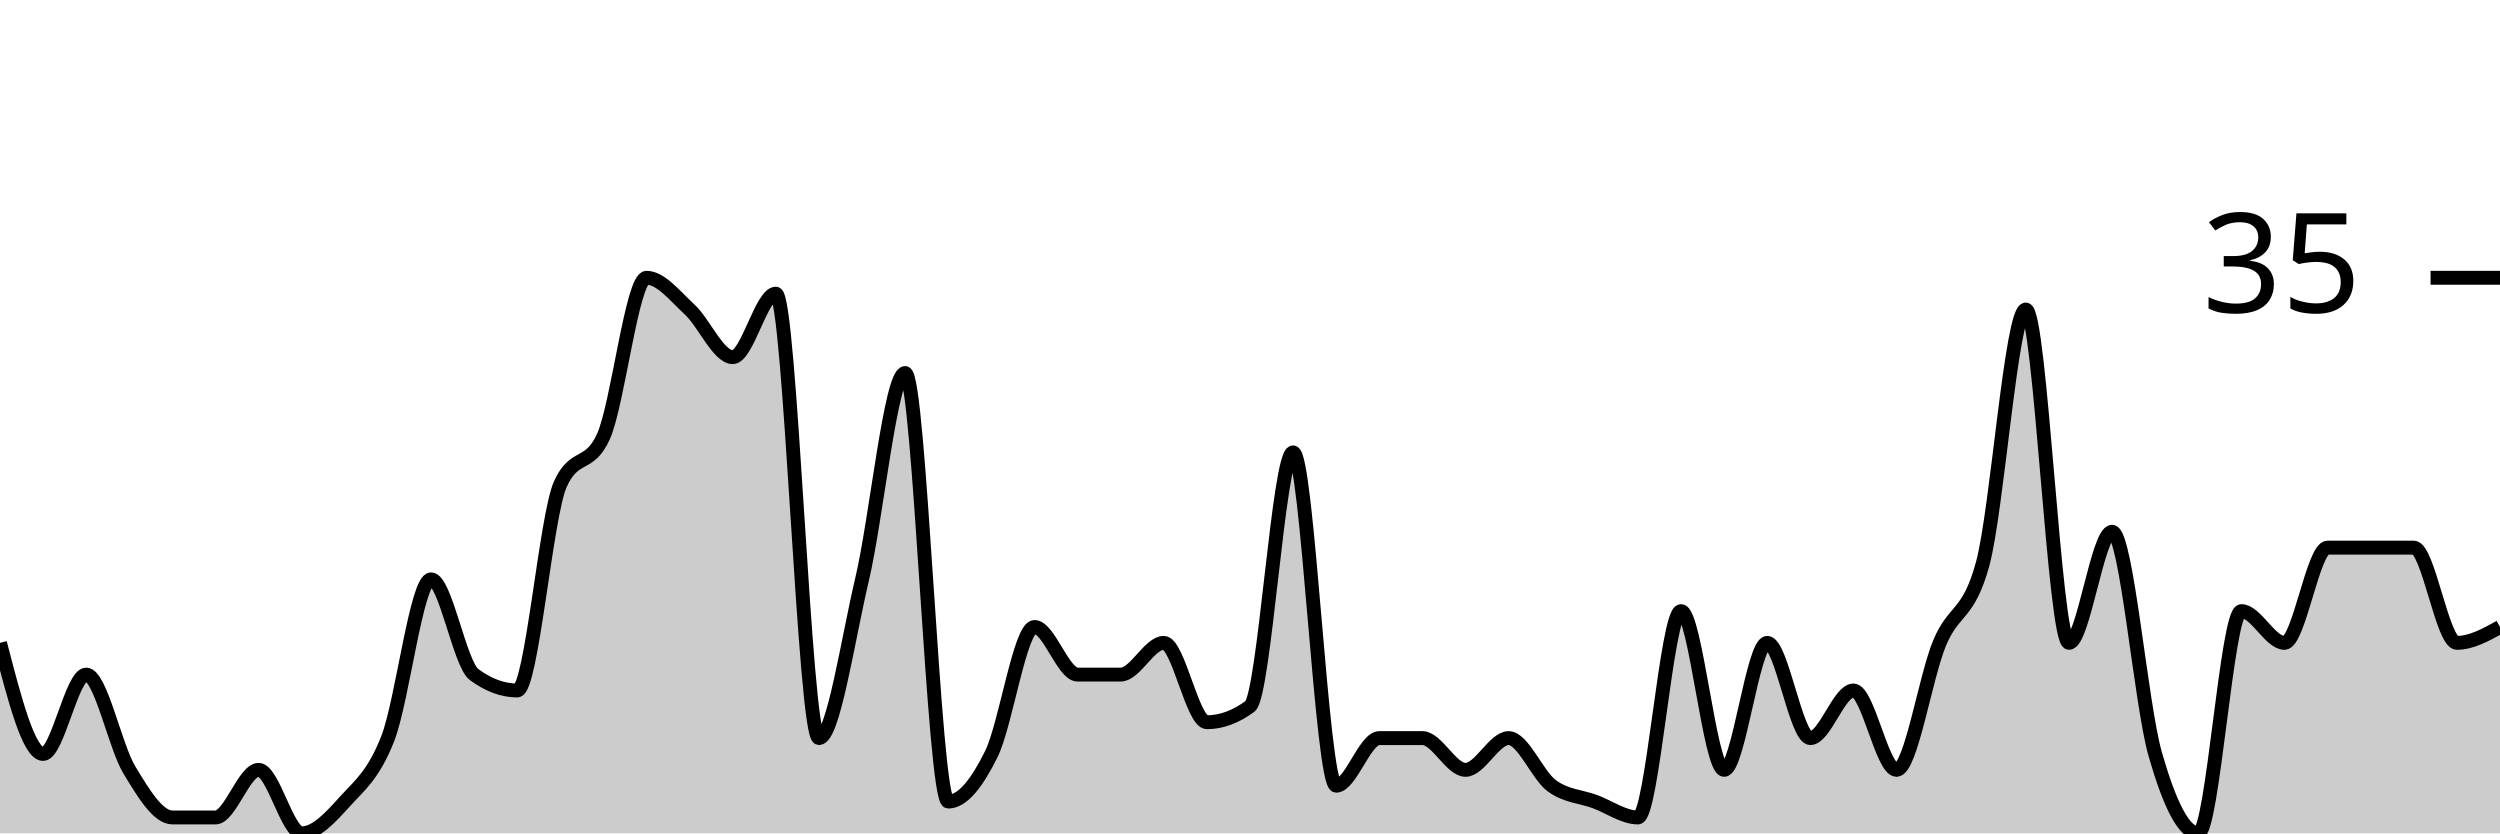
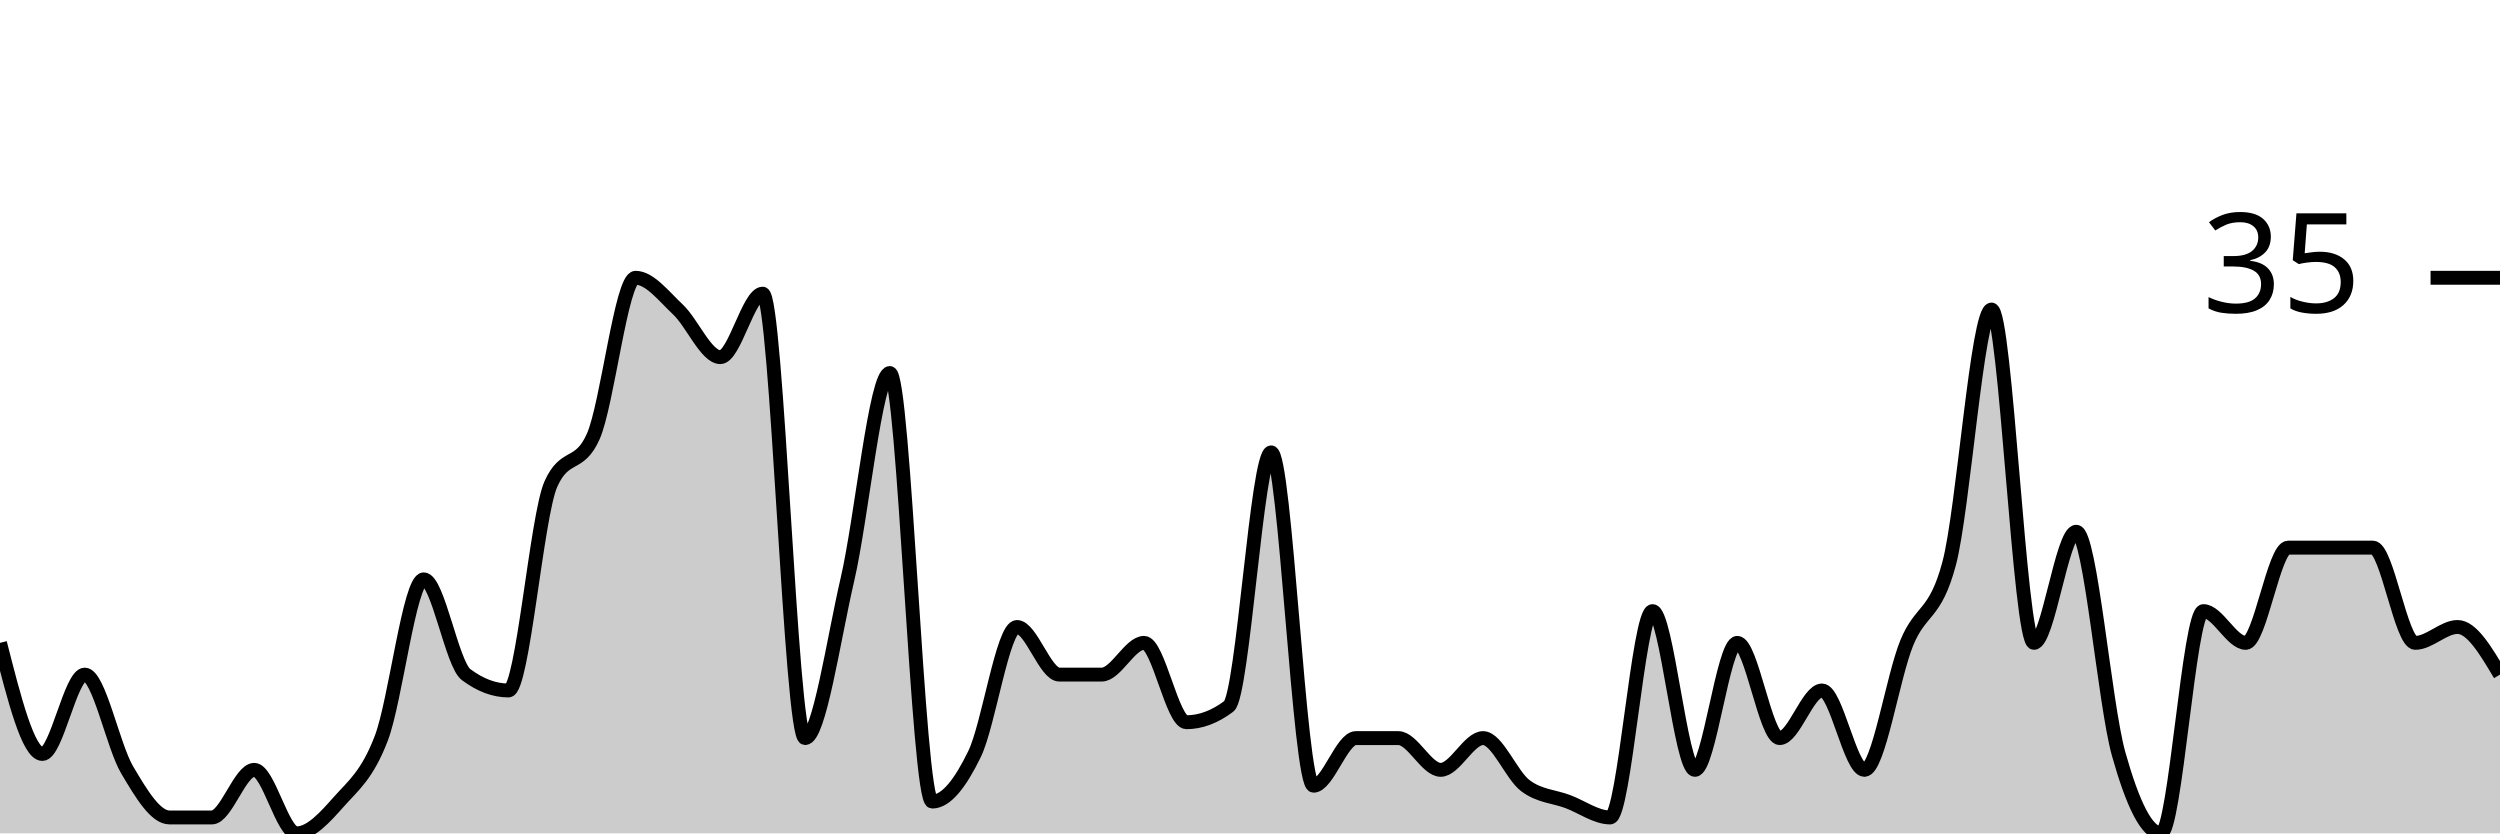
<svg xmlns="http://www.w3.org/2000/svg" viewBox="0 0 180 60">
  <g transform="translate(0,20)">
-     <path class="area" fill="rgba(0, 0, 0, 0.2)" d="M0,26.286C1.034,30.286,2.069,34.286,3.103,34.286C4.138,34.286,5.172,28.571,6.207,28.571C7.241,28.571,8.276,33.714,9.31,35.429C10.345,37.143,11.379,38.857,12.414,38.857C13.448,38.857,14.483,38.857,15.517,38.857C16.552,38.857,17.586,35.429,18.621,35.429C19.655,35.429,20.69,40,21.724,40C22.759,40,23.793,38.857,24.828,37.714C25.862,36.571,26.897,35.81,27.931,33.143C28.966,30.476,30,21.714,31.034,21.714C32.069,21.714,33.103,27.81,34.138,28.571C35.172,29.333,36.207,29.714,37.241,29.714C38.276,29.714,39.31,17.143,40.345,14.857C41.379,12.571,42.414,13.714,43.448,11.429C44.483,9.143,45.517,0,46.552,0C47.586,0,48.621,1.333,49.655,2.286C50.69,3.238,51.724,5.714,52.759,5.714C53.793,5.714,54.828,1.143,55.862,1.143C56.897,1.143,57.931,33.143,58.966,33.143C60,33.143,61.034,26.095,62.069,21.714C63.103,17.333,64.138,6.857,65.172,6.857C66.207,6.857,67.241,37.714,68.276,37.714C69.31,37.714,70.345,36.381,71.379,34.286C72.414,32.19,73.448,25.143,74.483,25.143C75.517,25.143,76.552,28.571,77.586,28.571C78.621,28.571,79.655,28.571,80.69,28.571C81.724,28.571,82.759,26.286,83.793,26.286C84.828,26.286,85.862,32,86.897,32C87.931,32,88.966,31.619,90,30.857C91.034,30.095,92.069,12.571,93.103,12.571C94.138,12.571,95.172,36.571,96.207,36.571C97.241,36.571,98.276,33.143,99.31,33.143C100.345,33.143,101.379,33.143,102.414,33.143C103.448,33.143,104.483,35.429,105.517,35.429C106.552,35.429,107.586,33.143,108.621,33.143C109.655,33.143,110.69,35.81,111.724,36.571C112.759,37.333,113.793,37.333,114.828,37.714C115.862,38.095,116.897,38.857,117.931,38.857C118.966,38.857,120,24,121.034,24C122.069,24,123.103,35.429,124.138,35.429C125.172,35.429,126.207,26.286,127.241,26.286C128.276,26.286,129.31,33.143,130.345,33.143C131.379,33.143,132.414,29.714,133.448,29.714C134.483,29.714,135.517,35.429,136.552,35.429C137.586,35.429,138.621,28.762,139.655,26.286C140.69,23.81,141.724,24.381,142.759,20.571C143.793,16.762,144.828,2.286,145.862,2.286C146.897,2.286,147.931,26.286,148.966,26.286C150,26.286,151.034,18.286,152.069,18.286C153.103,18.286,154.138,30.667,155.172,34.286C156.207,37.905,157.241,40,158.276,40C159.31,40,160.345,24,161.379,24C162.414,24,163.448,26.286,164.483,26.286C165.517,26.286,166.552,19.429,167.586,19.429C168.621,19.429,169.655,19.429,170.69,19.429C171.724,19.429,172.759,19.429,173.793,19.429C174.828,19.429,175.862,26.286,176.897,26.286C177.931,26.286,178.966,25.714,180,25.143L180,40C178.966,40,177.931,40,176.897,40C175.862,40,174.828,40,173.793,40C172.759,40,171.724,40,170.69,40C169.655,40,168.621,40,167.586,40C166.552,40,165.517,40,164.483,40C163.448,40,162.414,40,161.379,40C160.345,40,159.31,40,158.276,40C157.241,40,156.207,40,155.172,40C154.138,40,153.103,40,152.069,40C151.034,40,150,40,148.966,40C147.931,40,146.897,40,145.862,40C144.828,40,143.793,40,142.759,40C141.724,40,140.69,40,139.655,40C138.621,40,137.586,40,136.552,40C135.517,40,134.483,40,133.448,40C132.414,40,131.379,40,130.345,40C129.31,40,128.276,40,127.241,40C126.207,40,125.172,40,124.138,40C123.103,40,122.069,40,121.034,40C120,40,118.966,40,117.931,40C116.897,40,115.862,40,114.828,40C113.793,40,112.759,40,111.724,40C110.69,40,109.655,40,108.621,40C107.586,40,106.552,40,105.517,40C104.483,40,103.448,40,102.414,40C101.379,40,100.345,40,99.31,40C98.276,40,97.241,40,96.207,40C95.172,40,94.138,40,93.103,40C92.069,40,91.034,40,90,40C88.966,40,87.931,40,86.897,40C85.862,40,84.828,40,83.793,40C82.759,40,81.724,40,80.69,40C79.655,40,78.621,40,77.586,40C76.552,40,75.517,40,74.483,40C73.448,40,72.414,40,71.379,40C70.345,40,69.31,40,68.276,40C67.241,40,66.207,40,65.172,40C64.138,40,63.103,40,62.069,40C61.034,40,60,40,58.966,40C57.931,40,56.897,40,55.862,40C54.828,40,53.793,40,52.759,40C51.724,40,50.69,40,49.655,40C48.621,40,47.586,40,46.552,40C45.517,40,44.483,40,43.448,40C42.414,40,41.379,40,40.345,40C39.31,40,38.276,40,37.241,40C36.207,40,35.172,40,34.138,40C33.103,40,32.069,40,31.034,40C30,40,28.966,40,27.931,40C26.897,40,25.862,40,24.828,40C23.793,40,22.759,40,21.724,40C20.69,40,19.655,40,18.621,40C17.586,40,16.552,40,15.517,40C14.483,40,13.448,40,12.414,40C11.379,40,10.345,40,9.31,40C8.276,40,7.241,40,6.207,40C5.172,40,4.138,40,3.103,40C2.069,40,1.034,40,0,40Z" />
-     <path class="line" stroke="black" fill="none" d="M0,26.286C1.034,30.286,2.069,34.286,3.103,34.286C4.138,34.286,5.172,28.571,6.207,28.571C7.241,28.571,8.276,33.714,9.31,35.429C10.345,37.143,11.379,38.857,12.414,38.857C13.448,38.857,14.483,38.857,15.517,38.857C16.552,38.857,17.586,35.429,18.621,35.429C19.655,35.429,20.69,40,21.724,40C22.759,40,23.793,38.857,24.828,37.714C25.862,36.571,26.897,35.81,27.931,33.143C28.966,30.476,30,21.714,31.034,21.714C32.069,21.714,33.103,27.81,34.138,28.571C35.172,29.333,36.207,29.714,37.241,29.714C38.276,29.714,39.31,17.143,40.345,14.857C41.379,12.571,42.414,13.714,43.448,11.429C44.483,9.143,45.517,0,46.552,0C47.586,0,48.621,1.333,49.655,2.286C50.69,3.238,51.724,5.714,52.759,5.714C53.793,5.714,54.828,1.143,55.862,1.143C56.897,1.143,57.931,33.143,58.966,33.143C60,33.143,61.034,26.095,62.069,21.714C63.103,17.333,64.138,6.857,65.172,6.857C66.207,6.857,67.241,37.714,68.276,37.714C69.31,37.714,70.345,36.381,71.379,34.286C72.414,32.19,73.448,25.143,74.483,25.143C75.517,25.143,76.552,28.571,77.586,28.571C78.621,28.571,79.655,28.571,80.69,28.571C81.724,28.571,82.759,26.286,83.793,26.286C84.828,26.286,85.862,32,86.897,32C87.931,32,88.966,31.619,90,30.857C91.034,30.095,92.069,12.571,93.103,12.571C94.138,12.571,95.172,36.571,96.207,36.571C97.241,36.571,98.276,33.143,99.31,33.143C100.345,33.143,101.379,33.143,102.414,33.143C103.448,33.143,104.483,35.429,105.517,35.429C106.552,35.429,107.586,33.143,108.621,33.143C109.655,33.143,110.69,35.81,111.724,36.571C112.759,37.333,113.793,37.333,114.828,37.714C115.862,38.095,116.897,38.857,117.931,38.857C118.966,38.857,120,24,121.034,24C122.069,24,123.103,35.429,124.138,35.429C125.172,35.429,126.207,26.286,127.241,26.286C128.276,26.286,129.31,33.143,130.345,33.143C131.379,33.143,132.414,29.714,133.448,29.714C134.483,29.714,135.517,35.429,136.552,35.429C137.586,35.429,138.621,28.762,139.655,26.286C140.69,23.81,141.724,24.381,142.759,20.571C143.793,16.762,144.828,2.286,145.862,2.286C146.897,2.286,147.931,26.286,148.966,26.286C150,26.286,151.034,18.286,152.069,18.286C153.103,18.286,154.138,30.667,155.172,34.286C156.207,37.905,157.241,40,158.276,40C159.31,40,160.345,24,161.379,24C162.414,24,163.448,26.286,164.483,26.286C165.517,26.286,166.552,19.429,167.586,19.429C168.621,19.429,169.655,19.429,170.69,19.429C171.724,19.429,172.759,19.429,173.793,19.429C174.828,19.429,175.862,26.286,176.897,26.286C177.931,26.286,178.966,25.714,180,25.143" />
+     <path class="area" fill="rgba(0, 0, 0, 0.2)" d="M0,26.286C1.017,30.286,2.034,34.286,3.051,34.286C4.068,34.286,5.085,28.571,6.102,28.571C7.119,28.571,8.136,33.714,9.153,35.429C10.169,37.143,11.186,38.857,12.203,38.857C13.22,38.857,14.237,38.857,15.254,38.857C16.271,38.857,17.288,35.429,18.305,35.429C19.322,35.429,20.339,40,21.356,40C22.373,40,23.39,38.857,24.407,37.714C25.424,36.571,26.441,35.81,27.458,33.143C28.475,30.476,29.492,21.714,30.508,21.714C31.525,21.714,32.542,27.81,33.559,28.571C34.576,29.333,35.593,29.714,36.61,29.714C37.627,29.714,38.644,17.143,39.661,14.857C40.678,12.571,41.695,13.714,42.712,11.429C43.729,9.143,44.746,0,45.763,0C46.78,0,47.797,1.333,48.814,2.286C49.831,3.238,50.847,5.714,51.864,5.714C52.881,5.714,53.898,1.143,54.915,1.143C55.932,1.143,56.949,33.143,57.966,33.143C58.983,33.143,60,26.095,61.017,21.714C62.034,17.333,63.051,6.857,64.068,6.857C65.085,6.857,66.102,37.714,67.119,37.714C68.136,37.714,69.153,36.381,70.169,34.286C71.186,32.19,72.203,25.143,73.22,25.143C74.237,25.143,75.254,28.571,76.271,28.571C77.288,28.571,78.305,28.571,79.322,28.571C80.339,28.571,81.356,26.286,82.373,26.286C83.39,26.286,84.407,32,85.424,32C86.441,32,87.458,31.619,88.475,30.857C89.492,30.095,90.508,12.571,91.525,12.571C92.542,12.571,93.559,36.571,94.576,36.571C95.593,36.571,96.61,33.143,97.627,33.143C98.644,33.143,99.661,33.143,100.678,33.143C101.695,33.143,102.712,35.429,103.729,35.429C104.746,35.429,105.763,33.143,106.78,33.143C107.797,33.143,108.814,35.81,109.831,36.571C110.847,37.333,111.864,37.333,112.881,37.714C113.898,38.095,114.915,38.857,115.932,38.857C116.949,38.857,117.966,24,118.983,24C120,24,121.017,35.429,122.034,35.429C123.051,35.429,124.068,26.286,125.085,26.286C126.102,26.286,127.119,33.143,128.136,33.143C129.153,33.143,130.169,29.714,131.186,29.714C132.203,29.714,133.22,35.429,134.237,35.429C135.254,35.429,136.271,28.762,137.288,26.286C138.305,23.81,139.322,24.381,140.339,20.571C141.356,16.762,142.373,2.286,143.39,2.286C144.407,2.286,145.424,26.286,146.441,26.286C147.458,26.286,148.475,18.286,149.492,18.286C150.508,18.286,151.525,30.667,152.542,34.286C153.559,37.905,154.576,40,155.593,40C156.61,40,157.627,24,158.644,24C159.661,24,160.678,26.286,161.695,26.286C162.712,26.286,163.729,19.429,164.746,19.429C165.763,19.429,166.78,19.429,167.797,19.429C168.814,19.429,169.831,19.429,170.847,19.429C171.864,19.429,172.881,26.286,173.898,26.286C174.915,26.286,175.932,25.143,176.949,25.143C177.966,25.143,178.983,26.857,180,28.571L180,40C178.983,40,177.966,40,176.949,40C175.932,40,174.915,40,173.898,40C172.881,40,171.864,40,170.847,40C169.831,40,168.814,40,167.797,40C166.78,40,165.763,40,164.746,40C163.729,40,162.712,40,161.695,40C160.678,40,159.661,40,158.644,40C157.627,40,156.61,40,155.593,40C154.576,40,153.559,40,152.542,40C151.525,40,150.508,40,149.492,40C148.475,40,147.458,40,146.441,40C145.424,40,144.407,40,143.39,40C142.373,40,141.356,40,140.339,40C139.322,40,138.305,40,137.288,40C136.271,40,135.254,40,134.237,40C133.22,40,132.203,40,131.186,40C130.169,40,129.153,40,128.136,40C127.119,40,126.102,40,125.085,40C124.068,40,123.051,40,122.034,40C121.017,40,120,40,118.983,40C117.966,40,116.949,40,115.932,40C114.915,40,113.898,40,112.881,40C111.864,40,110.847,40,109.831,40C108.814,40,107.797,40,106.78,40C105.763,40,104.746,40,103.729,40C102.712,40,101.695,40,100.678,40C99.661,40,98.644,40,97.627,40C96.61,40,95.593,40,94.576,40C93.559,40,92.542,40,91.525,40C90.508,40,89.492,40,88.475,40C87.458,40,86.441,40,85.424,40C84.407,40,83.39,40,82.373,40C81.356,40,80.339,40,79.322,40C78.305,40,77.288,40,76.271,40C75.254,40,74.237,40,73.22,40C72.203,40,71.186,40,70.169,40C69.153,40,68.136,40,67.119,40C66.102,40,65.085,40,64.068,40C63.051,40,62.034,40,61.017,40C60,40,58.983,40,57.966,40C56.949,40,55.932,40,54.915,40C53.898,40,52.881,40,51.864,40C50.847,40,49.831,40,48.814,40C47.797,40,46.78,40,45.763,40C44.746,40,43.729,40,42.712,40C41.695,40,40.678,40,39.661,40C38.644,40,37.627,40,36.61,40C35.593,40,34.576,40,33.559,40C32.542,40,31.525,40,30.508,40C29.492,40,28.475,40,27.458,40C26.441,40,25.424,40,24.407,40C23.39,40,22.373,40,21.356,40C20.339,40,19.322,40,18.305,40C17.288,40,16.271,40,15.254,40C14.237,40,13.22,40,12.203,40C11.186,40,10.169,40,9.153,40C8.136,40,7.119,40,6.102,40C5.085,40,4.068,40,3.051,40C2.034,40,1.017,40,0,40Z" />
+     <path class="line" stroke="black" fill="none" d="M0,26.286C1.017,30.286,2.034,34.286,3.051,34.286C4.068,34.286,5.085,28.571,6.102,28.571C7.119,28.571,8.136,33.714,9.153,35.429C10.169,37.143,11.186,38.857,12.203,38.857C13.22,38.857,14.237,38.857,15.254,38.857C16.271,38.857,17.288,35.429,18.305,35.429C19.322,35.429,20.339,40,21.356,40C22.373,40,23.39,38.857,24.407,37.714C25.424,36.571,26.441,35.81,27.458,33.143C28.475,30.476,29.492,21.714,30.508,21.714C31.525,21.714,32.542,27.81,33.559,28.571C34.576,29.333,35.593,29.714,36.61,29.714C37.627,29.714,38.644,17.143,39.661,14.857C40.678,12.571,41.695,13.714,42.712,11.429C43.729,9.143,44.746,0,45.763,0C46.78,0,47.797,1.333,48.814,2.286C49.831,3.238,50.847,5.714,51.864,5.714C52.881,5.714,53.898,1.143,54.915,1.143C55.932,1.143,56.949,33.143,57.966,33.143C58.983,33.143,60,26.095,61.017,21.714C62.034,17.333,63.051,6.857,64.068,6.857C65.085,6.857,66.102,37.714,67.119,37.714C68.136,37.714,69.153,36.381,70.169,34.286C71.186,32.19,72.203,25.143,73.22,25.143C74.237,25.143,75.254,28.571,76.271,28.571C77.288,28.571,78.305,28.571,79.322,28.571C80.339,28.571,81.356,26.286,82.373,26.286C83.39,26.286,84.407,32,85.424,32C86.441,32,87.458,31.619,88.475,30.857C89.492,30.095,90.508,12.571,91.525,12.571C92.542,12.571,93.559,36.571,94.576,36.571C95.593,36.571,96.61,33.143,97.627,33.143C98.644,33.143,99.661,33.143,100.678,33.143C101.695,33.143,102.712,35.429,103.729,35.429C104.746,35.429,105.763,33.143,106.78,33.143C107.797,33.143,108.814,35.81,109.831,36.571C110.847,37.333,111.864,37.333,112.881,37.714C113.898,38.095,114.915,38.857,115.932,38.857C116.949,38.857,117.966,24,118.983,24C120,24,121.017,35.429,122.034,35.429C123.051,35.429,124.068,26.286,125.085,26.286C126.102,26.286,127.119,33.143,128.136,33.143C129.153,33.143,130.169,29.714,131.186,29.714C132.203,29.714,133.22,35.429,134.237,35.429C135.254,35.429,136.271,28.762,137.288,26.286C138.305,23.81,139.322,24.381,140.339,20.571C141.356,16.762,142.373,2.286,143.39,2.286C144.407,2.286,145.424,26.286,146.441,26.286C147.458,26.286,148.475,18.286,149.492,18.286C150.508,18.286,151.525,30.667,152.542,34.286C153.559,37.905,154.576,40,155.593,40C156.61,40,157.627,24,158.644,24C159.661,24,160.678,26.286,161.695,26.286C162.712,26.286,163.729,19.429,164.746,19.429C165.763,19.429,166.78,19.429,167.797,19.429C168.814,19.429,169.831,19.429,170.847,19.429C171.864,19.429,172.881,26.286,173.898,26.286C174.915,26.286,175.932,25.143,176.949,25.143C177.966,25.143,178.983,26.857,180,28.571" />
    <path class="axis-ceiling" stroke-width="1" stroke="black" fill="none" d="M175,0L180,0" />
    <text class="axis-ceiling-label" font-family="sans-serif" text-anchor="end" font-size="10px" x="170" y="2.5">35</text>
  </g>
</svg>
